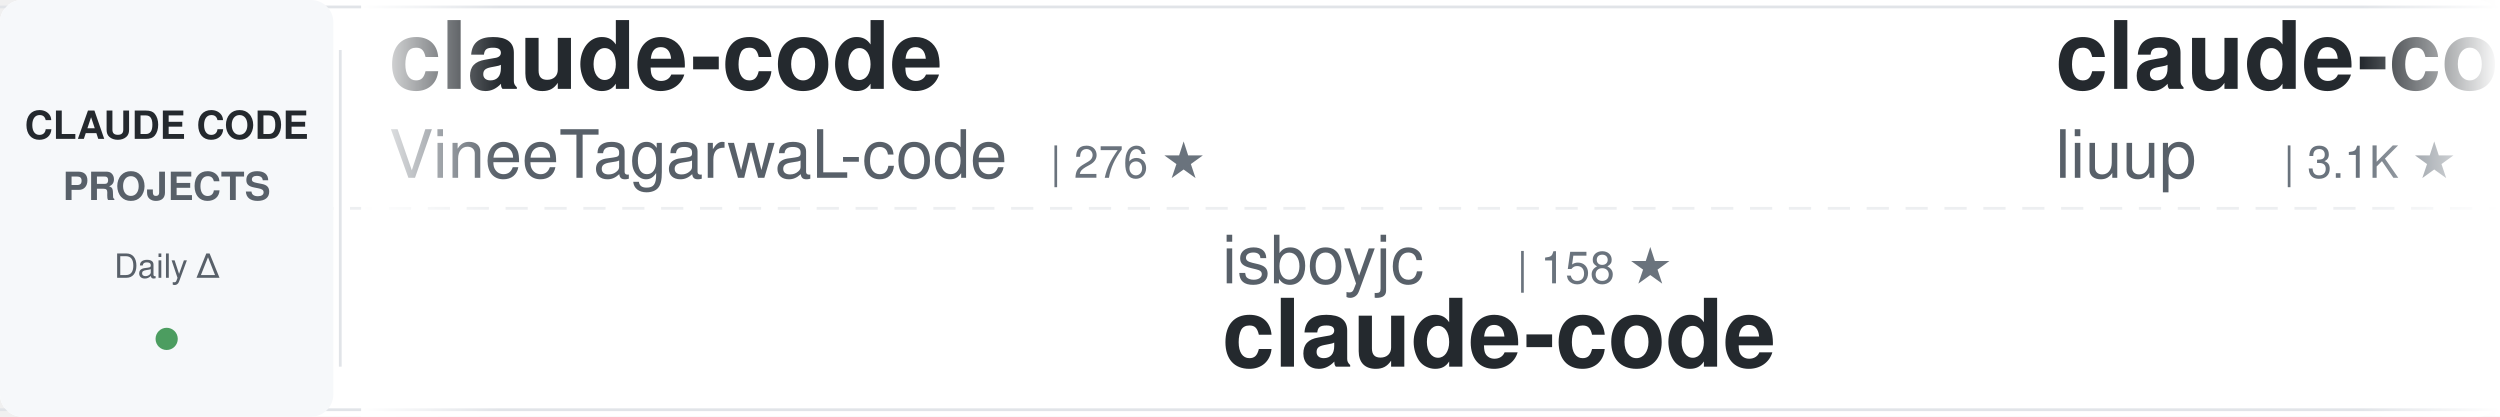
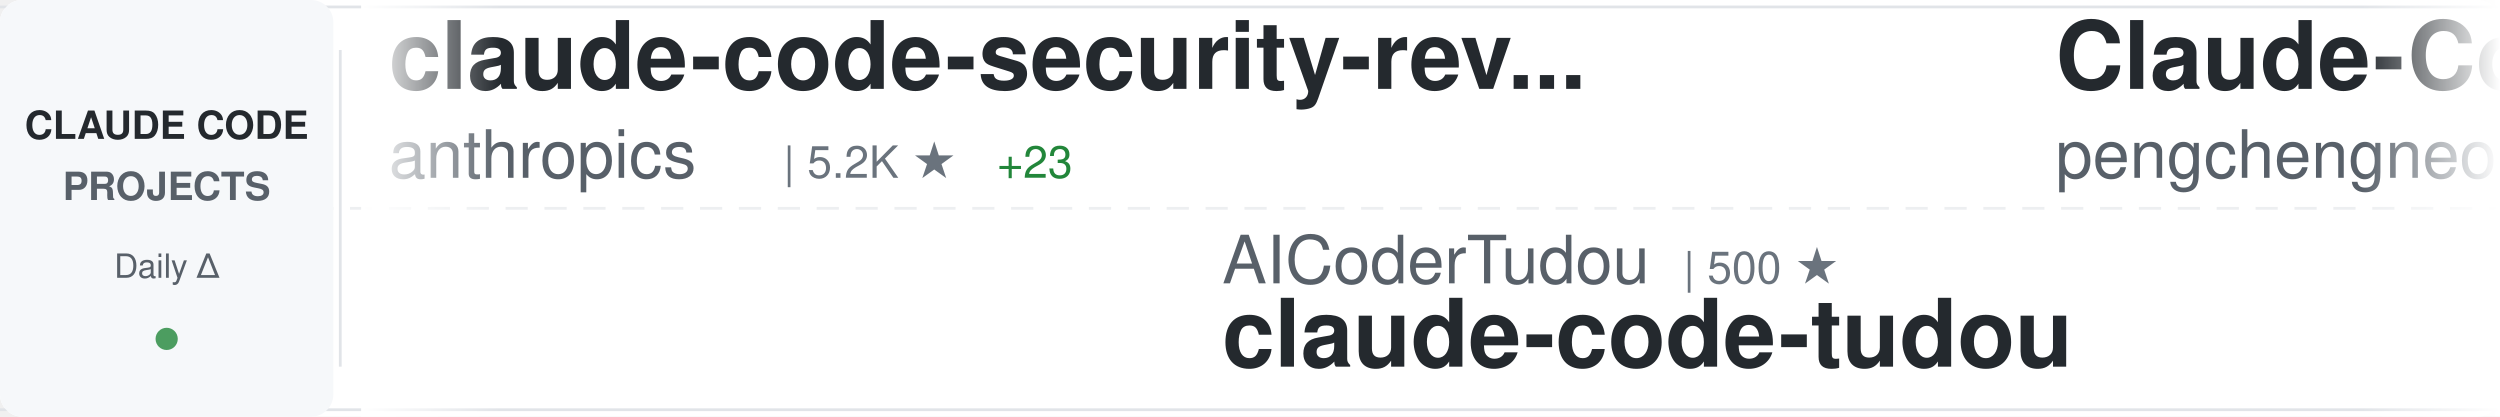
<svg xmlns="http://www.w3.org/2000/svg" width="900" height="150">
  <defs>
    <linearGradient id="awesomeLeftFade" x1="0%" y1="0%" x2="100%" y2="0%">
      <stop offset="0%" style="stop-color:#ffffff;stop-opacity:1" />
      <stop offset="100%" style="stop-color:#ffffff;stop-opacity:0" />
    </linearGradient>
    <linearGradient id="awesomeRightFade" x1="0%" y1="0%" x2="100%" y2="0%">
      <stop offset="0%" style="stop-color:#ffffff;stop-opacity:0" />
      <stop offset="100%" style="stop-color:#ffffff;stop-opacity:1" />
    </linearGradient>
  </defs>
  <rect width="900" height="150" fill="#ffffff" rx="8" />
  <rect x="0" y="2" width="900" height="1" fill="#e1e4e8" />
  <rect x="0" y="147" width="900" height="1" fill="#e1e4e8" />
  <line x1="0" y1="75" x2="900" y2="75" stroke="#e1e4e8" stroke-width="1" stroke-dasharray="8 6" opacity="0.6" />
  <rect x="0" y="0" width="120" height="150" fill="#f6f8fa" rx="8" />
  <text x="60" y="50" font-family="-apple-system, BlinkMacSystemFont, 'Segoe UI', Helvetica, Arial, sans-serif" font-size="14" font-weight="600" fill="#24292e" text-anchor="middle">CLAUDE CODE</text>
  <text x="60" y="72" font-family="-apple-system, BlinkMacSystemFont, 'Segoe UI', Helvetica, Arial, sans-serif" font-size="14" font-weight="600" fill="#586069" text-anchor="middle">PROJECTS</text>
  <text x="60" y="100" font-family="-apple-system, BlinkMacSystemFont, 'Segoe UI', Helvetica, Arial, sans-serif" font-size="12" font-weight="500" fill="#586069" text-anchor="middle">Daily Δ</text>
  <circle cx="60" cy="122" r="4" fill="#22863a" opacity="0.8" />
  <rect x="122" y="18" width="1" height="114" fill="#e1e4e8" />
  <clipPath id="awesomeTickerClip">
    <rect x="130" y="0" width="770" height="150" />
  </clipPath>
  <g clip-path="url(#awesomeTickerClip)">
    <g id="awesomeTickerItems">
      <animateTransform attributeName="transform" attributeType="XML" type="translate" from="0 0" to="-3000 0" dur="54s" repeatCount="indefinite" />
      <g transform="translate(0, 0)">
-         <text x="140" y="32" font-family="-apple-system, BlinkMacSystemFont, 'Segoe UI', Helvetica, Arial, sans-serif" font-size="34" font-weight="600" fill="#24292e">claude-code</text>
-         <text x="140" y="64" font-family="-apple-system, BlinkMacSystemFont, 'Segoe UI', Helvetica, Arial, sans-serif" font-size="24" font-weight="400" fill="#586069">VineeTagarwaL-code</text>
-         <text x="378" y="64" font-family="-apple-system, BlinkMacSystemFont, 'Segoe UI', Helvetica, Arial, sans-serif" font-size="16" font-weight="500" fill="#6a737d">| 276 ★</text>
+         <text x="140" y="32" font-family="-apple-system, BlinkMacSystemFont, 'Segoe UI', Helvetica, Arial, sans-serif" font-size="34" font-weight="600" fill="#24292e">claude-code-security-rev...</text>
+         <text x="140" y="64" font-family="-apple-system, BlinkMacSystemFont, 'Segoe UI', Helvetica, Arial, sans-serif" font-size="24" font-weight="400" fill="#586069">anthropics</text>
+         <text x="282" y="64" font-family="-apple-system, BlinkMacSystemFont, 'Segoe UI', Helvetica, Arial, sans-serif" font-size="16" font-weight="500" fill="#6a737d">| 5.2K ★</text>
+         <text x="359" y="64" font-family="-apple-system, BlinkMacSystemFont, 'Segoe UI', Helvetica, Arial, sans-serif" font-size="16" font-weight="500" fill="#22863a"> +23</text>
      </g>
      <g transform="translate(300, 0)">
-         <text x="140" y="102" font-family="-apple-system, BlinkMacSystemFont, 'Segoe UI', Helvetica, Arial, sans-serif" font-size="24" font-weight="400" fill="#586069">isboyjc</text>
-         <text x="246" y="102" font-family="-apple-system, BlinkMacSystemFont, 'Segoe UI', Helvetica, Arial, sans-serif" font-size="16" font-weight="500" fill="#6a737d">| 158 ★</text>
+         <text x="140" y="102" font-family="-apple-system, BlinkMacSystemFont, 'Segoe UI', Helvetica, Arial, sans-serif" font-size="24" font-weight="400" fill="#586069">AICoderTudou</text>
+         <text x="306" y="102" font-family="-apple-system, BlinkMacSystemFont, 'Segoe UI', Helvetica, Arial, sans-serif" font-size="16" font-weight="500" fill="#6a737d">| 500 ★</text>
+         <text x="140" y="132" font-family="-apple-system, BlinkMacSystemFont, 'Segoe UI', Helvetica, Arial, sans-serif" font-size="34" font-weight="600" fill="#24292e">claude-code-tudou</text>
+       </g>
+       <g transform="translate(600, 0)">
+         <text x="140" y="32" font-family="-apple-system, BlinkMacSystemFont, 'Segoe UI', Helvetica, Arial, sans-serif" font-size="34" font-weight="600" fill="#24292e">Claude-Code</text>
+         <text x="140" y="64" font-family="-apple-system, BlinkMacSystemFont, 'Segoe UI', Helvetica, Arial, sans-serif" font-size="24" font-weight="400" fill="#586069">pengchengneo</text>
+         <text x="306" y="64" font-family="-apple-system, BlinkMacSystemFont, 'Segoe UI', Helvetica, Arial, sans-serif" font-size="16" font-weight="500" fill="#6a737d">| 1.5K ★</text>
+         <text x="383" y="64" font-family="-apple-system, BlinkMacSystemFont, 'Segoe UI', Helvetica, Arial, sans-serif" font-size="16" font-weight="500" fill="#22863a"> +6</text>
+       </g>
+       <g transform="translate(900, 0)">
+         <text x="140" y="102" font-family="-apple-system, BlinkMacSystemFont, 'Segoe UI', Helvetica, Arial, sans-serif" font-size="24" font-weight="400" fill="#586069">Donchitos</text>
+         <text x="270" y="102" font-family="-apple-system, BlinkMacSystemFont, 'Segoe UI', Helvetica, Arial, sans-serif" font-size="16" font-weight="500" fill="#6a737d">| 21.6K ★</text>
+         <text x="356" y="102" font-family="-apple-system, BlinkMacSystemFont, 'Segoe UI', Helvetica, Arial, sans-serif" font-size="16" font-weight="500" fill="#22863a"> +54</text>
+         <text x="140" y="132" font-family="-apple-system, BlinkMacSystemFont, 'Segoe UI', Helvetica, Arial, sans-serif" font-size="34" font-weight="600" fill="#24292e">Claude-Code-Game-Studios</text>
+       </g>
+       <g transform="translate(1200, 0)">
+         <text x="140" y="32" font-family="-apple-system, BlinkMacSystemFont, 'Segoe UI', Helvetica, Arial, sans-serif" font-size="34" font-weight="600" fill="#24292e">claude-code</text>
+         <text x="140" y="64" font-family="-apple-system, BlinkMacSystemFont, 'Segoe UI', Helvetica, Arial, sans-serif" font-size="24" font-weight="400" fill="#586069">T-Lab-CUHKSZ</text>
+         <text x="306" y="64" font-family="-apple-system, BlinkMacSystemFont, 'Segoe UI', Helvetica, Arial, sans-serif" font-size="16" font-weight="500" fill="#6a737d">| 318 ★</text>
+       </g>
+       <g transform="translate(1500, 0)">
+         <text x="140" y="102" font-family="-apple-system, BlinkMacSystemFont, 'Segoe UI', Helvetica, Arial, sans-serif" font-size="24" font-weight="400" fill="#586069">Pimzino</text>
+         <text x="246" y="102" font-family="-apple-system, BlinkMacSystemFont, 'Segoe UI', Helvetica, Arial, sans-serif" font-size="16" font-weight="500" fill="#6a737d">| 3.8K ★</text>
+         <text x="323" y="102" font-family="-apple-system, BlinkMacSystemFont, 'Segoe UI', Helvetica, Arial, sans-serif" font-size="16" font-weight="500" fill="#22863a"> +1</text>
+         <text x="140" y="132" font-family="-apple-system, BlinkMacSystemFont, 'Segoe UI', Helvetica, Arial, sans-serif" font-size="34" font-weight="600" fill="#24292e">claude-code-spec-workflo...</text>
+       </g>
+       <g transform="translate(1800, 0)">
+         <text x="140" y="32" font-family="-apple-system, BlinkMacSystemFont, 'Segoe UI', Helvetica, Arial, sans-serif" font-size="34" font-weight="600" fill="#24292e">awesome-claude-code-suba...</text>
+         <text x="140" y="64" font-family="-apple-system, BlinkMacSystemFont, 'Segoe UI', Helvetica, Arial, sans-serif" font-size="24" font-weight="400" fill="#586069">VoltAgent</text>
+         <text x="270" y="64" font-family="-apple-system, BlinkMacSystemFont, 'Segoe UI', Helvetica, Arial, sans-serif" font-size="16" font-weight="500" fill="#6a737d">| 21.8K ★</text>
+         <text x="356" y="64" font-family="-apple-system, BlinkMacSystemFont, 'Segoe UI', Helvetica, Arial, sans-serif" font-size="16" font-weight="500" fill="#22863a"> +56</text>
+       </g>
+       <g transform="translate(2100, 0)">
+         <text x="140" y="102" font-family="-apple-system, BlinkMacSystemFont, 'Segoe UI', Helvetica, Arial, sans-serif" font-size="24" font-weight="400" fill="#586069">edmund-io</text>
+         <text x="270" y="102" font-family="-apple-system, BlinkMacSystemFont, 'Segoe UI', Helvetica, Arial, sans-serif" font-size="16" font-weight="500" fill="#6a737d">| 1.5K ★</text>
+         <text x="140" y="132" font-family="-apple-system, BlinkMacSystemFont, 'Segoe UI', Helvetica, Arial, sans-serif" font-size="34" font-weight="600" fill="#24292e">edmunds-claude-code</text>
+       </g>
+       <g transform="translate(2400, 0)">
+         <text x="140" y="32" font-family="-apple-system, BlinkMacSystemFont, 'Segoe UI', Helvetica, Arial, sans-serif" font-size="34" font-weight="600" fill="#24292e">collection-claude-code-s...</text>
+         <text x="140" y="64" font-family="-apple-system, BlinkMacSystemFont, 'Segoe UI', Helvetica, Arial, sans-serif" font-size="24" font-weight="400" fill="#586069">chauncygu</text>
+         <text x="270" y="64" font-family="-apple-system, BlinkMacSystemFont, 'Segoe UI', Helvetica, Arial, sans-serif" font-size="16" font-weight="500" fill="#6a737d">| 2.6K ★</text>
+         <text x="347" y="64" font-family="-apple-system, BlinkMacSystemFont, 'Segoe UI', Helvetica, Arial, sans-serif" font-size="16" font-weight="500" fill="#22863a"> +12</text>
+       </g>
+       <g transform="translate(2700, 0)">
+         <text x="140" y="102" font-family="-apple-system, BlinkMacSystemFont, 'Segoe UI', Helvetica, Arial, sans-serif" font-size="24" font-weight="400" fill="#586069">yasasbanukaofficial</text>
+         <text x="390" y="102" font-family="-apple-system, BlinkMacSystemFont, 'Segoe UI', Helvetica, Arial, sans-serif" font-size="16" font-weight="500" fill="#6a737d">| 3.5K ★</text>
+         <text x="467" y="102" font-family="-apple-system, BlinkMacSystemFont, 'Segoe UI', Helvetica, Arial, sans-serif" font-size="16" font-weight="500" fill="#22863a"> +5</text>
        <text x="140" y="132" font-family="-apple-system, BlinkMacSystemFont, 'Segoe UI', Helvetica, Arial, sans-serif" font-size="34" font-weight="600" fill="#24292e">claude-code</text>
      </g>
-       <g transform="translate(600, 0)">
-         <text x="140" y="32" font-family="-apple-system, BlinkMacSystemFont, 'Segoe UI', Helvetica, Arial, sans-serif" font-size="34" font-weight="600" fill="#24292e">claude-code-analysis</text>
-         <text x="140" y="64" font-family="-apple-system, BlinkMacSystemFont, 'Segoe UI', Helvetica, Arial, sans-serif" font-size="24" font-weight="400" fill="#586069">liuup</text>
-         <text x="222" y="64" font-family="-apple-system, BlinkMacSystemFont, 'Segoe UI', Helvetica, Arial, sans-serif" font-size="16" font-weight="500" fill="#6a737d">| 3.1K ★</text>
-         <text x="299" y="64" font-family="-apple-system, BlinkMacSystemFont, 'Segoe UI', Helvetica, Arial, sans-serif" font-size="16" font-weight="500" fill="#22863a"> +15</text>
-       </g>
-       <g transform="translate(900, 0)">
-         <text x="140" y="102" font-family="-apple-system, BlinkMacSystemFont, 'Segoe UI', Helvetica, Arial, sans-serif" font-size="24" font-weight="400" fill="#586069">zebbern</text>
-         <text x="246" y="102" font-family="-apple-system, BlinkMacSystemFont, 'Segoe UI', Helvetica, Arial, sans-serif" font-size="16" font-weight="500" fill="#6a737d">| 4.3K ★</text>
-         <text x="323" y="102" font-family="-apple-system, BlinkMacSystemFont, 'Segoe UI', Helvetica, Arial, sans-serif" font-size="16" font-weight="500" fill="#22863a"> +4</text>
-         <text x="140" y="132" font-family="-apple-system, BlinkMacSystemFont, 'Segoe UI', Helvetica, Arial, sans-serif" font-size="34" font-weight="600" fill="#24292e">claude-code-guide</text>
-       </g>
-       <g transform="translate(1200, 0)">
-         <text x="140" y="32" font-family="-apple-system, BlinkMacSystemFont, 'Segoe UI', Helvetica, Arial, sans-serif" font-size="34" font-weight="600" fill="#24292e">claude-code-system-promp...</text>
-         <text x="140" y="64" font-family="-apple-system, BlinkMacSystemFont, 'Segoe UI', Helvetica, Arial, sans-serif" font-size="24" font-weight="400" fill="#586069">Piebald-AI</text>
-         <text x="282" y="64" font-family="-apple-system, BlinkMacSystemFont, 'Segoe UI', Helvetica, Arial, sans-serif" font-size="16" font-weight="500" fill="#6a737d">| 11.0K ★</text>
-         <text x="368" y="64" font-family="-apple-system, BlinkMacSystemFont, 'Segoe UI', Helvetica, Arial, sans-serif" font-size="16" font-weight="500" fill="#22863a"> +32</text>
-       </g>
-       <g transform="translate(1500, 0)">
-         <text x="140" y="102" font-family="-apple-system, BlinkMacSystemFont, 'Segoe UI', Helvetica, Arial, sans-serif" font-size="24" font-weight="400" fill="#586069">wanshuiyin</text>
-         <text x="282" y="102" font-family="-apple-system, BlinkMacSystemFont, 'Segoe UI', Helvetica, Arial, sans-serif" font-size="16" font-weight="500" fill="#6a737d">| 12.1K ★</text>
-         <text x="368" y="102" font-family="-apple-system, BlinkMacSystemFont, 'Segoe UI', Helvetica, Arial, sans-serif" font-size="16" font-weight="500" fill="#22863a"> +41</text>
-         <text x="140" y="132" font-family="-apple-system, BlinkMacSystemFont, 'Segoe UI', Helvetica, Arial, sans-serif" font-size="34" font-weight="600" fill="#24292e">Auto-claude-code-researc...</text>
-       </g>
-       <g transform="translate(1800, 0)">
-         <text x="140" y="32" font-family="-apple-system, BlinkMacSystemFont, 'Segoe UI', Helvetica, Arial, sans-serif" font-size="34" font-weight="600" fill="#24292e">Claude-Code-Source-Study</text>
-         <text x="140" y="64" font-family="-apple-system, BlinkMacSystemFont, 'Segoe UI', Helvetica, Arial, sans-serif" font-size="24" font-weight="400" fill="#586069">luyao618</text>
-         <text x="258" y="64" font-family="-apple-system, BlinkMacSystemFont, 'Segoe UI', Helvetica, Arial, sans-serif" font-size="16" font-weight="500" fill="#6a737d">| 1.5K ★</text>
-         <text x="335" y="64" font-family="-apple-system, BlinkMacSystemFont, 'Segoe UI', Helvetica, Arial, sans-serif" font-size="16" font-weight="500" fill="#22863a"> +2</text>
-       </g>
-       <g transform="translate(2100, 0)">
-         <text x="140" y="102" font-family="-apple-system, BlinkMacSystemFont, 'Segoe UI', Helvetica, Arial, sans-serif" font-size="24" font-weight="400" fill="#586069">fazxes</text>
-         <text x="234" y="102" font-family="-apple-system, BlinkMacSystemFont, 'Segoe UI', Helvetica, Arial, sans-serif" font-size="16" font-weight="500" fill="#6a737d">| 221 ★</text>
-         <text x="140" y="132" font-family="-apple-system, BlinkMacSystemFont, 'Segoe UI', Helvetica, Arial, sans-serif" font-size="34" font-weight="600" fill="#24292e">Claude-code</text>
-       </g>
-       <g transform="translate(2400, 0)">
-         <text x="140" y="32" font-family="-apple-system, BlinkMacSystemFont, 'Segoe UI', Helvetica, Arial, sans-serif" font-size="34" font-weight="600" fill="#24292e">claude-code-source-build</text>
-         <text x="140" y="64" font-family="-apple-system, BlinkMacSystemFont, 'Segoe UI', Helvetica, Arial, sans-serif" font-size="24" font-weight="400" fill="#586069">andrew-kramer-inno</text>
-         <text x="378" y="64" font-family="-apple-system, BlinkMacSystemFont, 'Segoe UI', Helvetica, Arial, sans-serif" font-size="16" font-weight="500" fill="#6a737d">| 591 ★</text>
-       </g>
-       <g transform="translate(2700, 0)">
-         <text x="140" y="102" font-family="-apple-system, BlinkMacSystemFont, 'Segoe UI', Helvetica, Arial, sans-serif" font-size="24" font-weight="400" fill="#586069">ghuntley</text>
-         <text x="258" y="102" font-family="-apple-system, BlinkMacSystemFont, 'Segoe UI', Helvetica, Arial, sans-serif" font-size="16" font-weight="500" fill="#6a737d">| 983 ★</text>
-         <text x="326" y="102" font-family="-apple-system, BlinkMacSystemFont, 'Segoe UI', Helvetica, Arial, sans-serif" font-size="16" font-weight="500" fill="#22863a"> +1</text>
-         <text x="140" y="132" font-family="-apple-system, BlinkMacSystemFont, 'Segoe UI', Helvetica, Arial, sans-serif" font-size="34" font-weight="600" fill="#24292e">claude-code-source-code-...</text>
-       </g>
      <g transform="translate(3000, 0)">
-         <text x="140" y="32" font-family="-apple-system, BlinkMacSystemFont, 'Segoe UI', Helvetica, Arial, sans-serif" font-size="34" font-weight="600" fill="#24292e">claude-code</text>
-         <text x="140" y="64" font-family="-apple-system, BlinkMacSystemFont, 'Segoe UI', Helvetica, Arial, sans-serif" font-size="24" font-weight="400" fill="#586069">VineeTagarwaL-code</text>
-         <text x="378" y="64" font-family="-apple-system, BlinkMacSystemFont, 'Segoe UI', Helvetica, Arial, sans-serif" font-size="16" font-weight="500" fill="#6a737d">| 276 ★</text>
+         <text x="140" y="32" font-family="-apple-system, BlinkMacSystemFont, 'Segoe UI', Helvetica, Arial, sans-serif" font-size="34" font-weight="600" fill="#24292e">claude-code-security-rev...</text>
+         <text x="140" y="64" font-family="-apple-system, BlinkMacSystemFont, 'Segoe UI', Helvetica, Arial, sans-serif" font-size="24" font-weight="400" fill="#586069">anthropics</text>
+         <text x="282" y="64" font-family="-apple-system, BlinkMacSystemFont, 'Segoe UI', Helvetica, Arial, sans-serif" font-size="16" font-weight="500" fill="#6a737d">| 5.2K ★</text>
+         <text x="359" y="64" font-family="-apple-system, BlinkMacSystemFont, 'Segoe UI', Helvetica, Arial, sans-serif" font-size="16" font-weight="500" fill="#22863a"> +23</text>
      </g>
      <g transform="translate(3300, 0)">
-         <text x="140" y="102" font-family="-apple-system, BlinkMacSystemFont, 'Segoe UI', Helvetica, Arial, sans-serif" font-size="24" font-weight="400" fill="#586069">isboyjc</text>
-         <text x="246" y="102" font-family="-apple-system, BlinkMacSystemFont, 'Segoe UI', Helvetica, Arial, sans-serif" font-size="16" font-weight="500" fill="#6a737d">| 158 ★</text>
-         <text x="140" y="132" font-family="-apple-system, BlinkMacSystemFont, 'Segoe UI', Helvetica, Arial, sans-serif" font-size="34" font-weight="600" fill="#24292e">claude-code</text>
+         <text x="140" y="102" font-family="-apple-system, BlinkMacSystemFont, 'Segoe UI', Helvetica, Arial, sans-serif" font-size="24" font-weight="400" fill="#586069">AICoderTudou</text>
+         <text x="306" y="102" font-family="-apple-system, BlinkMacSystemFont, 'Segoe UI', Helvetica, Arial, sans-serif" font-size="16" font-weight="500" fill="#6a737d">| 500 ★</text>
+         <text x="140" y="132" font-family="-apple-system, BlinkMacSystemFont, 'Segoe UI', Helvetica, Arial, sans-serif" font-size="34" font-weight="600" fill="#24292e">claude-code-tudou</text>
      </g>
      <g transform="translate(3600, 0)">
-         <text x="140" y="32" font-family="-apple-system, BlinkMacSystemFont, 'Segoe UI', Helvetica, Arial, sans-serif" font-size="34" font-weight="600" fill="#24292e">claude-code-analysis</text>
-         <text x="140" y="64" font-family="-apple-system, BlinkMacSystemFont, 'Segoe UI', Helvetica, Arial, sans-serif" font-size="24" font-weight="400" fill="#586069">liuup</text>
-         <text x="222" y="64" font-family="-apple-system, BlinkMacSystemFont, 'Segoe UI', Helvetica, Arial, sans-serif" font-size="16" font-weight="500" fill="#6a737d">| 3.1K ★</text>
-         <text x="299" y="64" font-family="-apple-system, BlinkMacSystemFont, 'Segoe UI', Helvetica, Arial, sans-serif" font-size="16" font-weight="500" fill="#22863a"> +15</text>
+         <text x="140" y="32" font-family="-apple-system, BlinkMacSystemFont, 'Segoe UI', Helvetica, Arial, sans-serif" font-size="34" font-weight="600" fill="#24292e">Claude-Code</text>
+         <text x="140" y="64" font-family="-apple-system, BlinkMacSystemFont, 'Segoe UI', Helvetica, Arial, sans-serif" font-size="24" font-weight="400" fill="#586069">pengchengneo</text>
+         <text x="306" y="64" font-family="-apple-system, BlinkMacSystemFont, 'Segoe UI', Helvetica, Arial, sans-serif" font-size="16" font-weight="500" fill="#6a737d">| 1.5K ★</text>
+         <text x="383" y="64" font-family="-apple-system, BlinkMacSystemFont, 'Segoe UI', Helvetica, Arial, sans-serif" font-size="16" font-weight="500" fill="#22863a"> +6</text>
      </g>
      <g transform="translate(3900, 0)">
-         <text x="140" y="102" font-family="-apple-system, BlinkMacSystemFont, 'Segoe UI', Helvetica, Arial, sans-serif" font-size="24" font-weight="400" fill="#586069">zebbern</text>
-         <text x="246" y="102" font-family="-apple-system, BlinkMacSystemFont, 'Segoe UI', Helvetica, Arial, sans-serif" font-size="16" font-weight="500" fill="#6a737d">| 4.3K ★</text>
-         <text x="323" y="102" font-family="-apple-system, BlinkMacSystemFont, 'Segoe UI', Helvetica, Arial, sans-serif" font-size="16" font-weight="500" fill="#22863a"> +4</text>
-         <text x="140" y="132" font-family="-apple-system, BlinkMacSystemFont, 'Segoe UI', Helvetica, Arial, sans-serif" font-size="34" font-weight="600" fill="#24292e">claude-code-guide</text>
+         <text x="140" y="102" font-family="-apple-system, BlinkMacSystemFont, 'Segoe UI', Helvetica, Arial, sans-serif" font-size="24" font-weight="400" fill="#586069">Donchitos</text>
+         <text x="270" y="102" font-family="-apple-system, BlinkMacSystemFont, 'Segoe UI', Helvetica, Arial, sans-serif" font-size="16" font-weight="500" fill="#6a737d">| 21.6K ★</text>
+         <text x="356" y="102" font-family="-apple-system, BlinkMacSystemFont, 'Segoe UI', Helvetica, Arial, sans-serif" font-size="16" font-weight="500" fill="#22863a"> +54</text>
+         <text x="140" y="132" font-family="-apple-system, BlinkMacSystemFont, 'Segoe UI', Helvetica, Arial, sans-serif" font-size="34" font-weight="600" fill="#24292e">Claude-Code-Game-Studios</text>
      </g>
    </g>
  </g>
  <rect x="130" y="0" width="50" height="150" fill="url(#awesomeLeftFade)" />
  <rect x="850" y="0" width="50" height="150" fill="url(#awesomeRightFade)" />
</svg>
